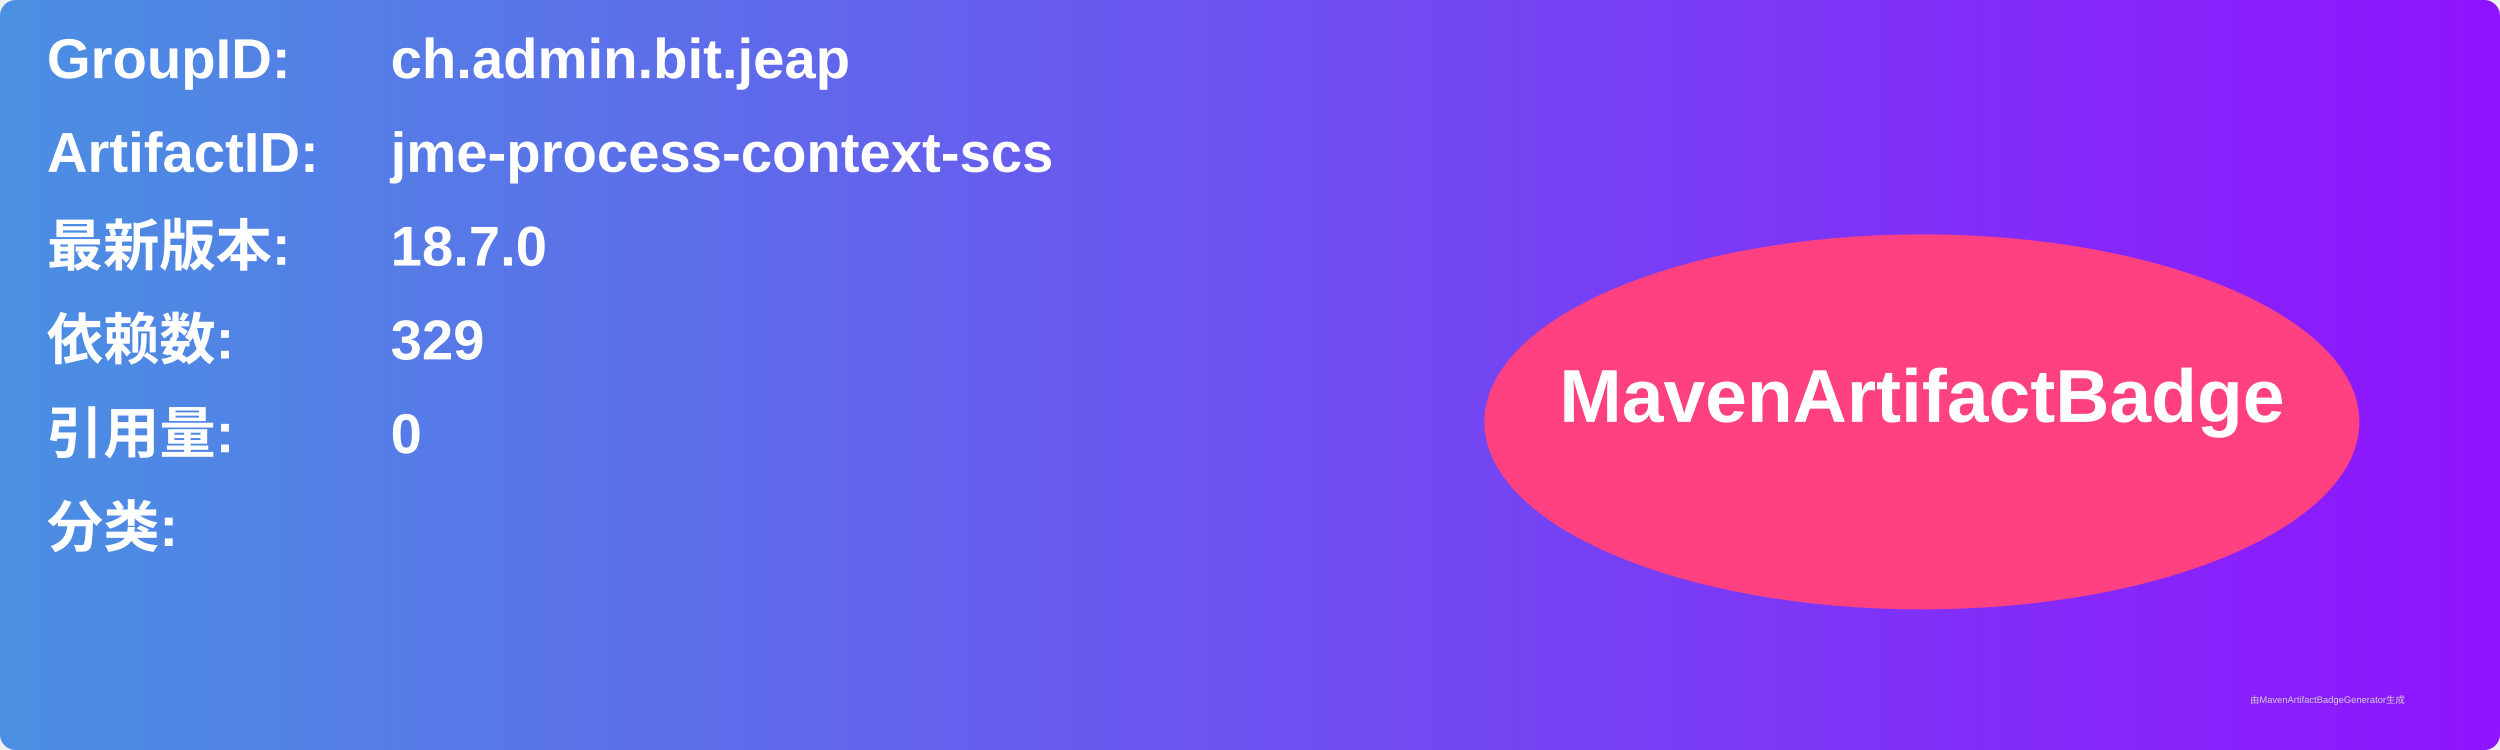
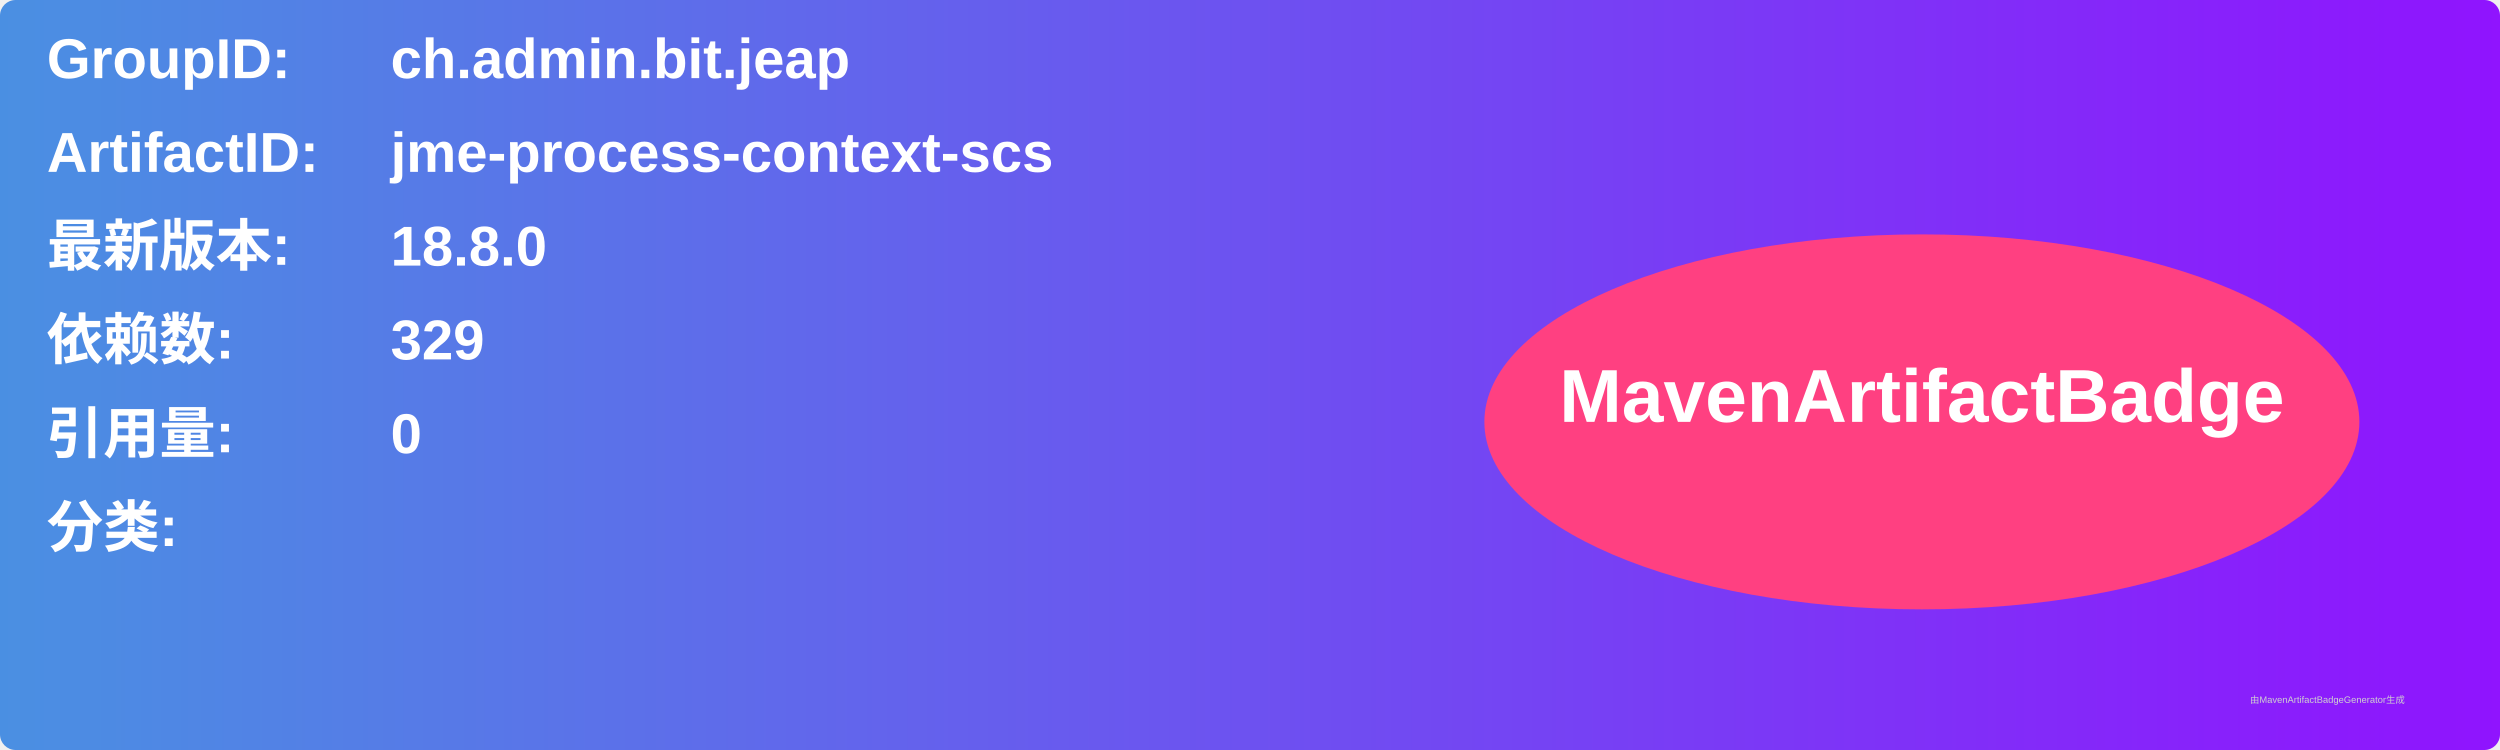
<svg xmlns="http://www.w3.org/2000/svg" width="800" height="240" viewBox="0 0 800 240">
  <linearGradient id="grad" x1="0%" y1="0%" x2="100%" y2="0%">
    <stop offset="0%" stop-color="#4a90e2" />
    <stop offset="100%" stop-color="#9013fe" />
  </linearGradient>
  <rect width="100%" height="100%" rx="5" ry="5" fill="url(#grad)" />
  <g transform="translate(15, 15)">
    <text x="0" y="10" font-family="Arial" font-size="18" fill="white" font-weight="bold" width="260">GroupID:</text>
    <text x="110" y="10" font-family="Arial" font-size="18" fill="white" font-weight="bold" width="460">ch.admin.bit.jeap</text>
    <text x="0" y="40" font-family="Arial" font-size="18" fill="white" font-weight="bold" width="260">ArtifactID:</text>
    <text x="110" y="40" font-family="Arial" font-size="18" fill="white" font-weight="bold" width="460">jme-process-context-scs</text>
    <text x="0" y="70" font-family="Arial" font-size="18" fill="white" font-weight="bold">最新版本:</text>
    <text x="110" y="70" font-family="Arial" font-size="18" fill="white" font-weight="bold">
-       <tspan font-weight="bold">18.7.0</tspan>
+       <tspan font-weight="bold">18.8.0</tspan>
    </text>
    <text x="0" y="100" font-family="Arial" font-size="18" fill="white" font-weight="bold">依赖数: </text>
    <text x="110" y="100" font-family="Arial" font-size="18" fill="white">
      <tspan font-weight="bold">329</tspan>
    </text>
    <text x="0" y="130" font-family="Arial" font-size="18" fill="white" font-weight="bold">引用量: </text>
    <text x="110" y="130" font-family="Arial" font-size="18" fill="white">
      <tspan font-weight="bold">0</tspan>
    </text>
    <text x="0" y="160" font-family="Arial" font-size="18" fill="white" font-weight="bold">分类:</text>
    <text x="10" y="190" font-family="Arial" font-size="10" fill="white">
      <tspan font-weight="bold" />
    </text>
    <ellipse cx="600" cy="120" rx="140" ry="60" fill="#ff4081" />
    <text x="600" y="120" text-anchor="middle" font-family="Arial" font-size="24" fill="white" font-weight="bold">MavenArtifactBadge</text>
  </g>
  <text x="720" y="225" font-family="Arial" font-size="3" fill="#d0d0d0">由MavenArtifactBadgeGenerator生成</text>
</svg>
